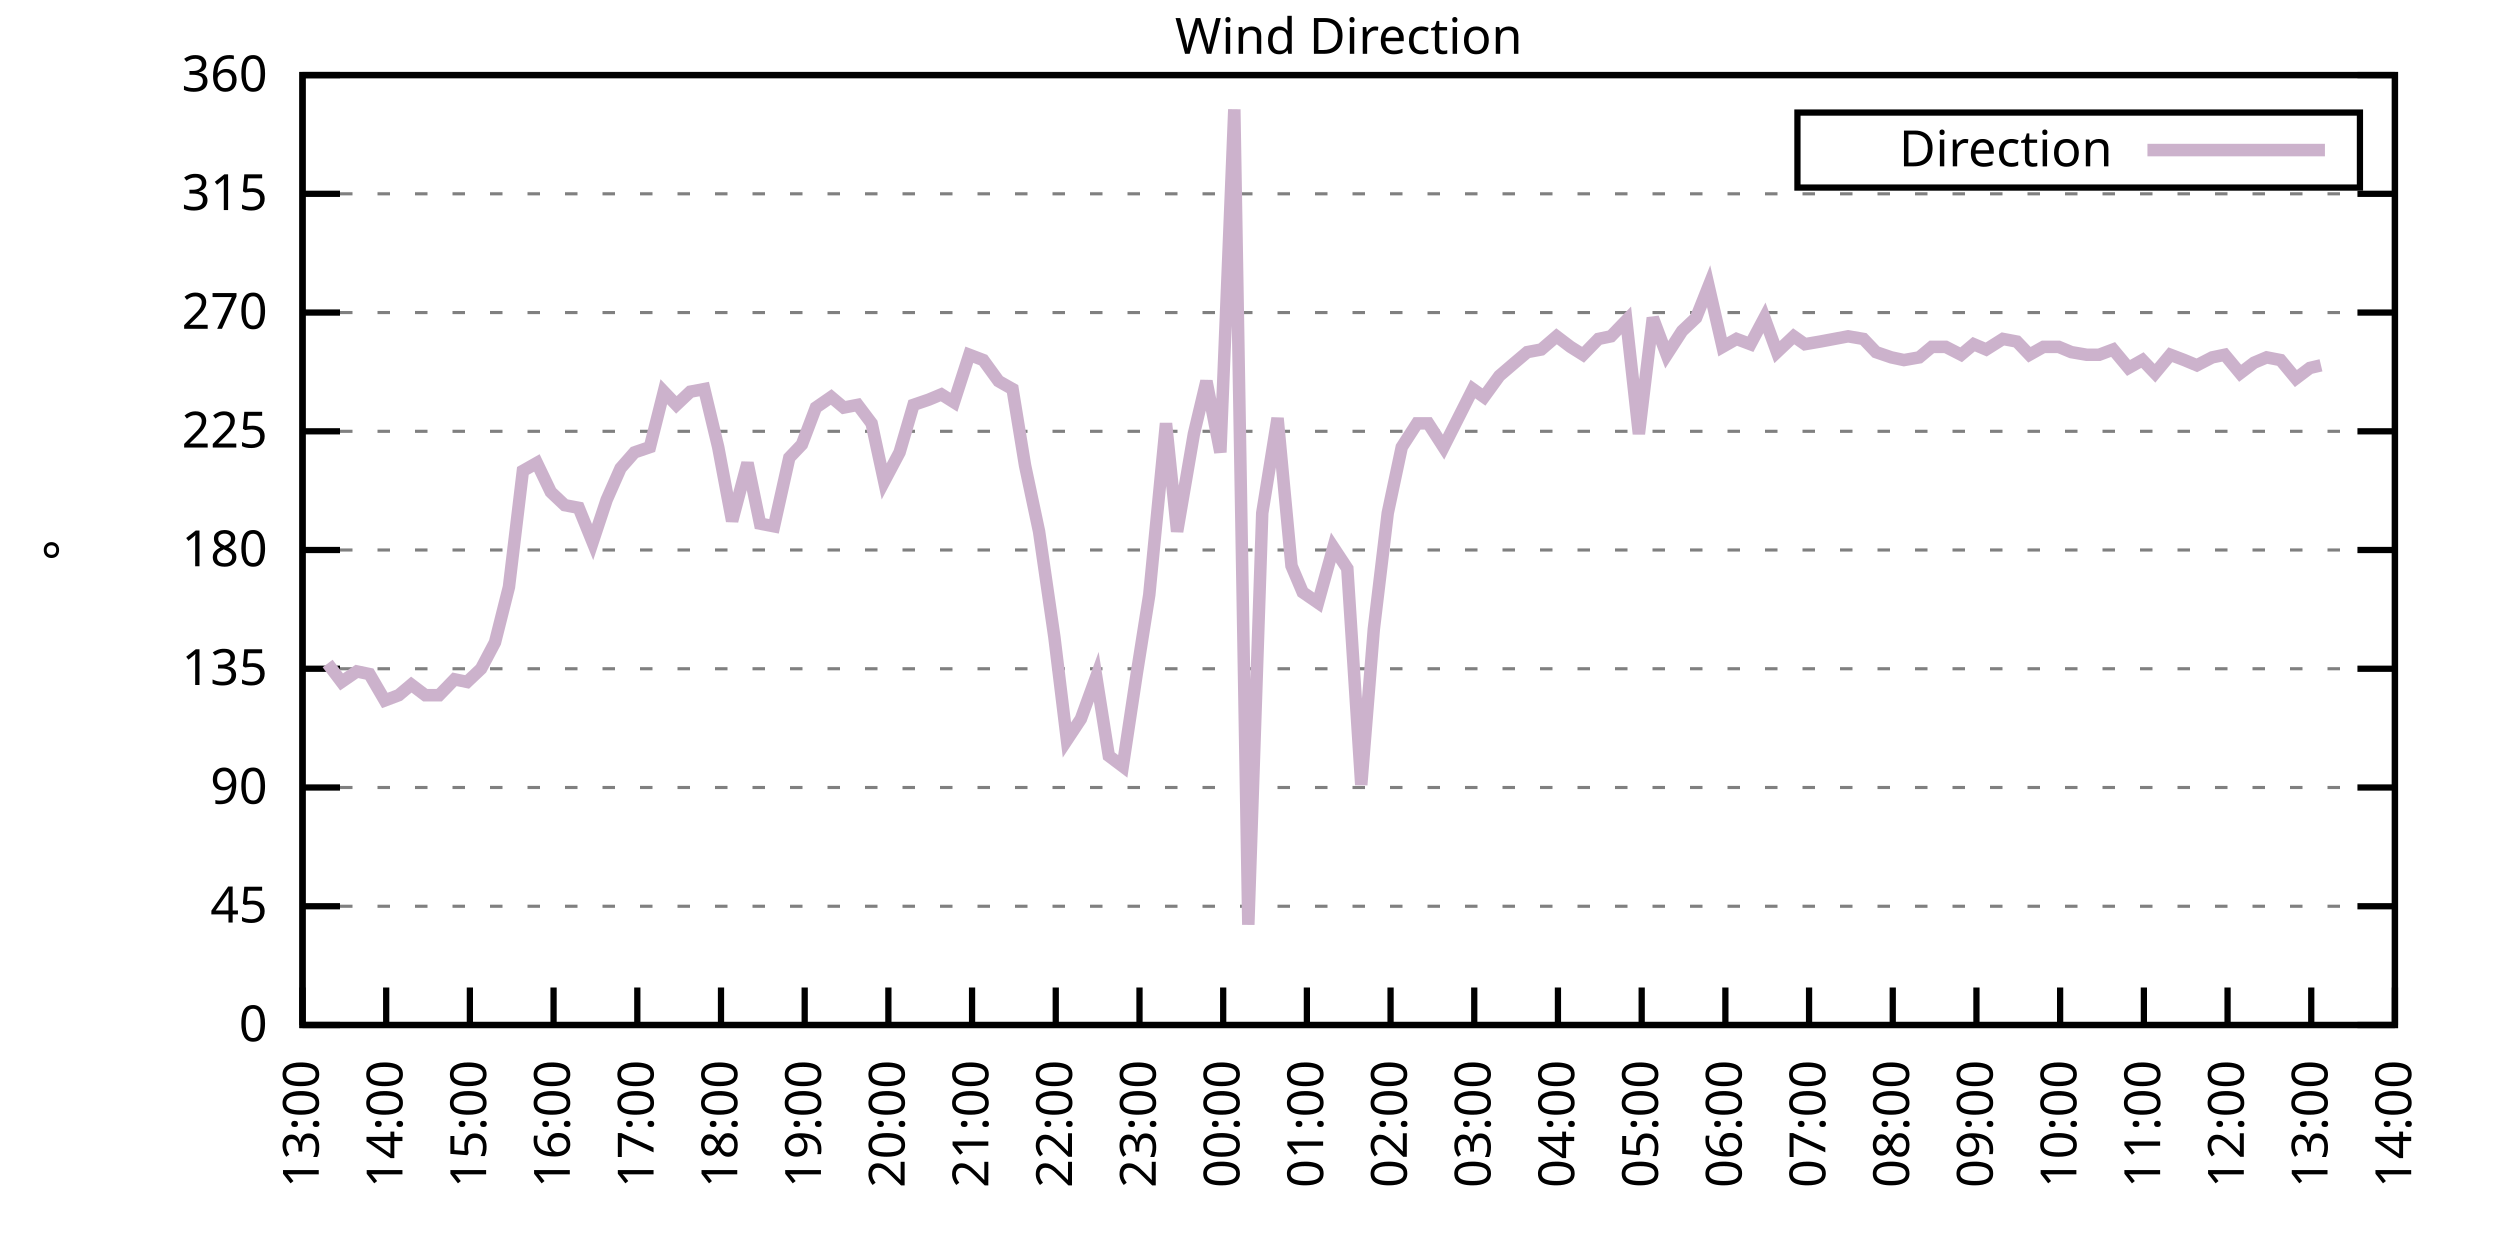
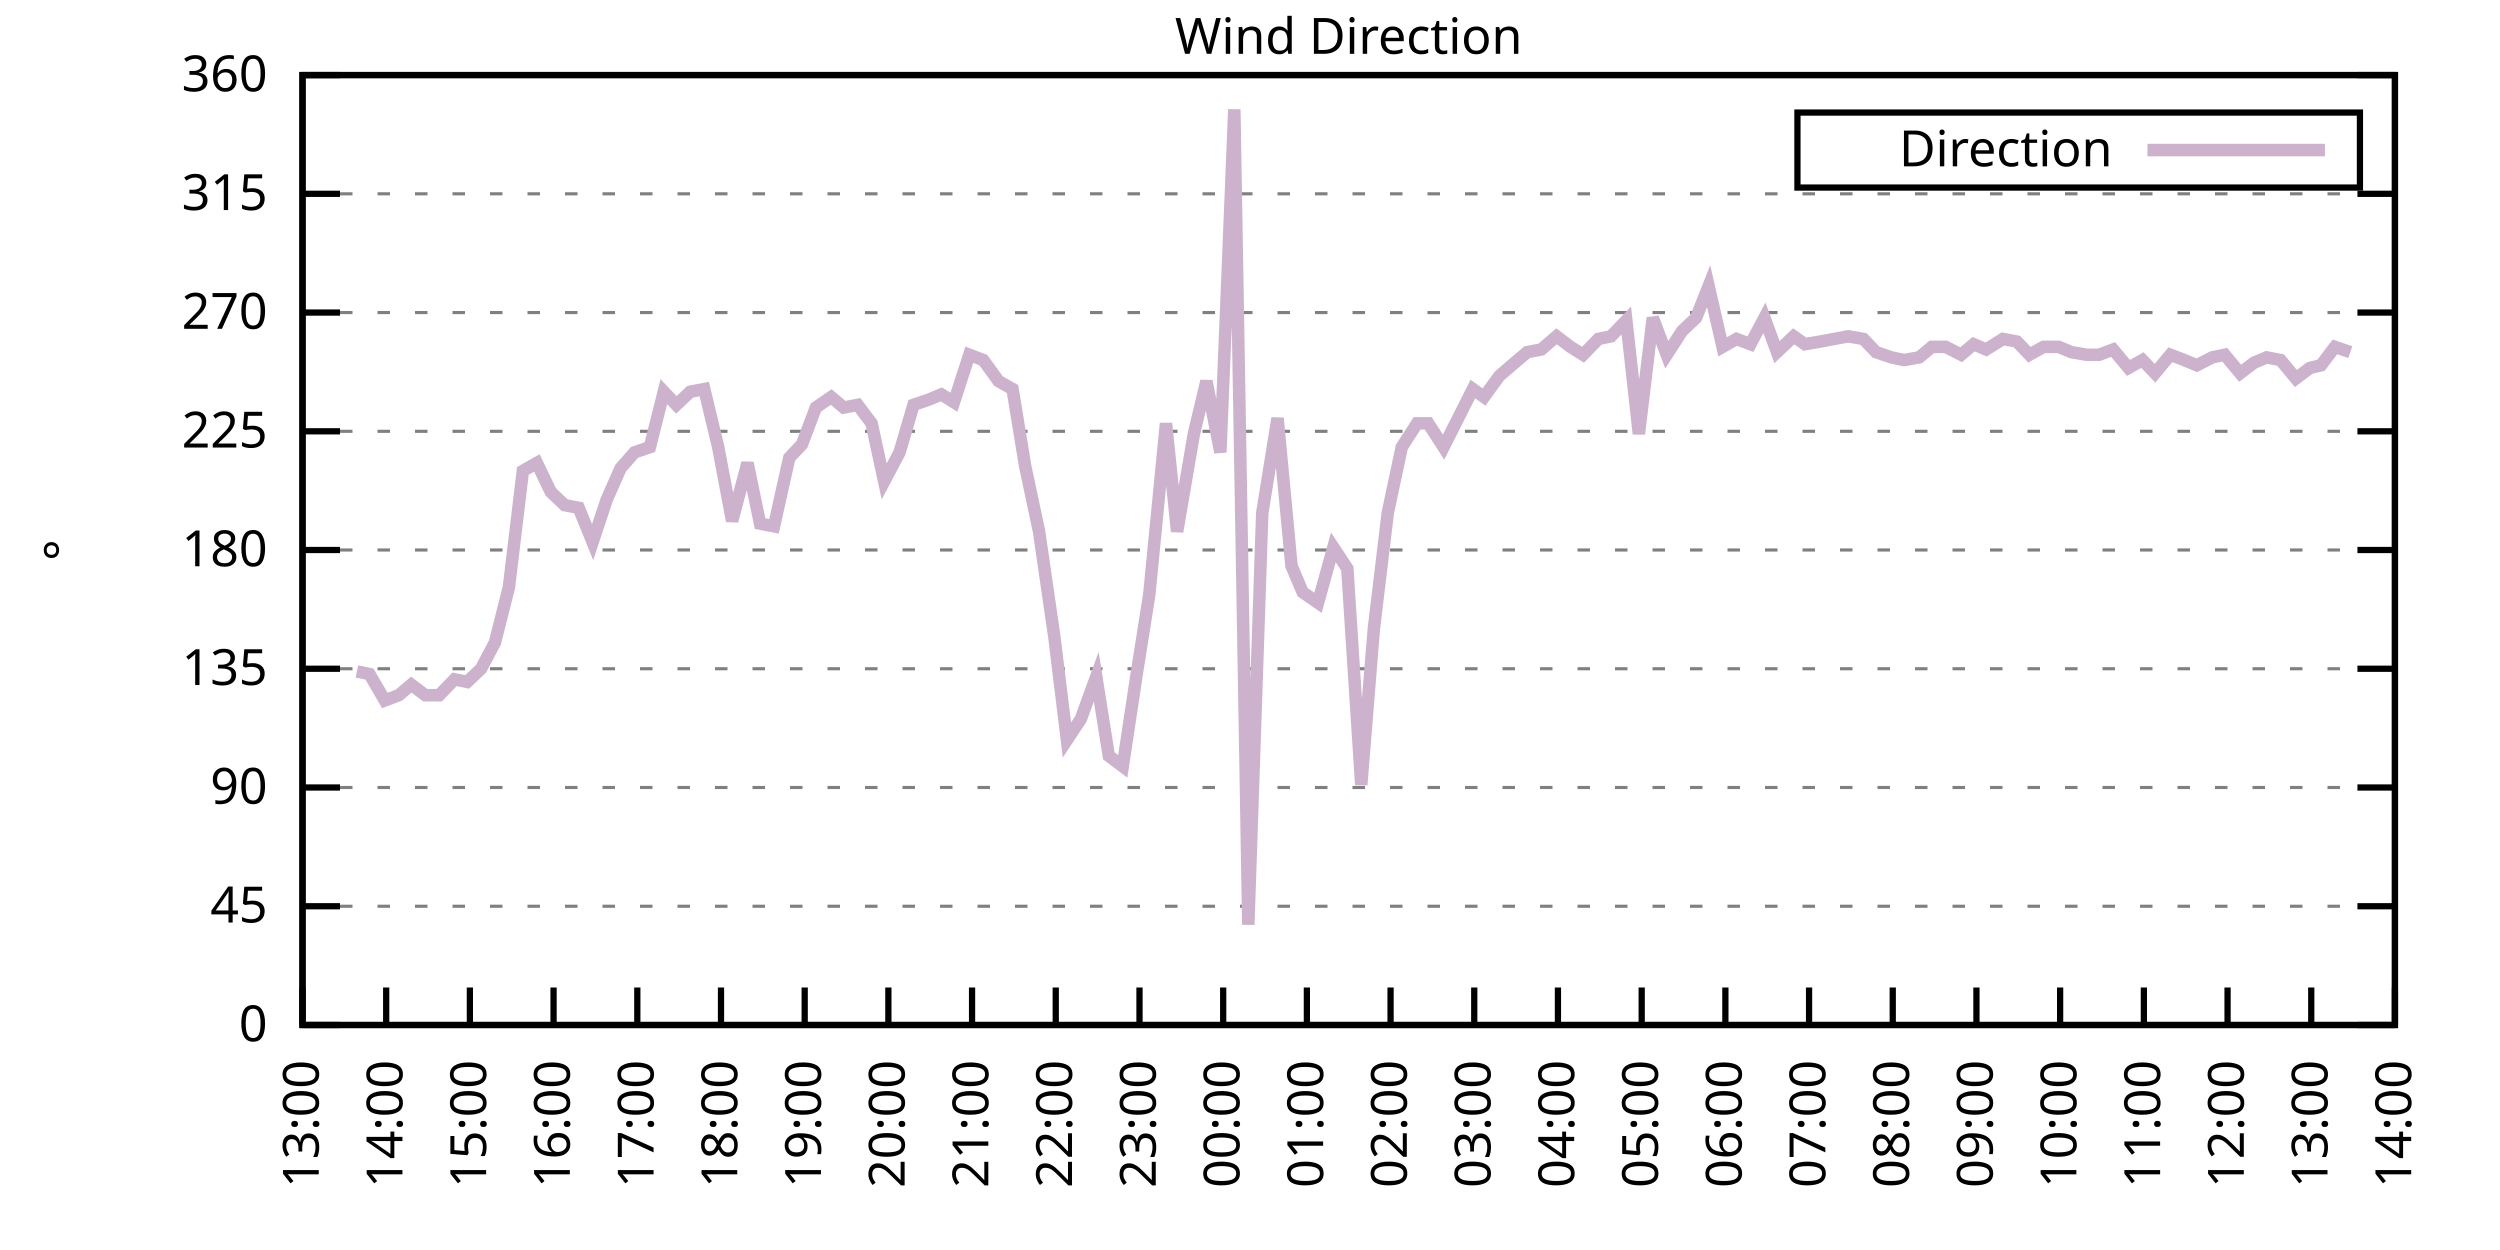
<svg xmlns="http://www.w3.org/2000/svg" xmlns:xlink="http://www.w3.org/1999/xlink" width="400" height="200" viewBox="0 0 400 200">
  <g id="gnuplot_canvas">
    <rect x="0" y="0" width="400" height="200" fill="none" />
    <defs>
      <circle id="gpDot" r="0.5" stroke-width="0.5" stroke="currentColor" />
      <path id="gpPt0" stroke-width="0.333" stroke="currentColor" d="M-1,0 h2 M0,-1 v2" />
      <path id="gpPt1" stroke-width="0.333" stroke="currentColor" d="M-1,-1 L1,1 M1,-1 L-1,1" />
      <path id="gpPt2" stroke-width="0.333" stroke="currentColor" d="M-1,0 L1,0 M0,-1 L0,1 M-1,-1 L1,1 M-1,1 L1,-1" />
      <rect id="gpPt3" stroke-width="0.333" stroke="currentColor" x="-1" y="-1" width="2" height="2" />
      <rect id="gpPt4" stroke-width="0.333" stroke="currentColor" fill="currentColor" x="-1" y="-1" width="2" height="2" />
      <circle id="gpPt5" stroke-width="0.333" stroke="currentColor" cx="0" cy="0" r="1" />
      <use xlink:href="#gpPt5" id="gpPt6" fill="currentColor" stroke="none" />
      <path id="gpPt7" stroke-width="0.333" stroke="currentColor" d="M0,-1.33 L-1.33,0.67 L1.33,0.67 z" />
      <use xlink:href="#gpPt7" id="gpPt8" fill="currentColor" stroke="none" />
      <use xlink:href="#gpPt7" id="gpPt9" stroke="currentColor" transform="rotate(180)" />
      <use xlink:href="#gpPt9" id="gpPt10" fill="currentColor" stroke="none" />
      <use xlink:href="#gpPt3" id="gpPt11" stroke="currentColor" transform="rotate(45)" />
      <use xlink:href="#gpPt11" id="gpPt12" fill="currentColor" stroke="none" />
      <path id="gpPt13" stroke-width="0.333" stroke="currentColor" d="M0,1.330 L1.265,0.411 L0.782,-1.067 L-0.782,-1.076 L-1.265,0.411 z" />
      <use xlink:href="#gpPt13" id="gpPt14" fill="currentColor" stroke="none" />
      <filter id="textbox" filterUnits="objectBoundingBox" x="0" y="0" height="1" width="1">
        <feFlood flood-color="white" flood-opacity="1" result="bgnd" />
        <feComposite in="SourceGraphic" in2="bgnd" operator="atop" />
      </filter>
      <filter id="greybox" filterUnits="objectBoundingBox" x="0" y="0" height="1" width="1">
        <feFlood flood-color="lightgrey" flood-opacity="1" result="grey" />
        <feComposite in="SourceGraphic" in2="grey" operator="atop" />
      </filter>
    </defs>
    <g fill="none" color="white" stroke="currentColor" stroke-width="1.00" stroke-linecap="butt" stroke-linejoin="miter">
</g>
    <g fill="none" color="black" stroke="currentColor" stroke-width="1.00" stroke-linecap="butt" stroke-linejoin="miter">
      <g stroke="none" shape-rendering="crispEdges">
        <polygon fill="rgb(255, 255, 255)" points="48.40,164.00 383.18,164.00 383.18,12.02 48.40,12.02 " />
      </g>
    </g>
    <g fill="none" color="black" stroke="currentColor" stroke-width="1.00" stroke-linecap="butt" stroke-linejoin="miter">
</g>
    <g fill="none" color="black" stroke="black" stroke-width="0.50" stroke-linecap="butt" stroke-linejoin="miter">
</g>
    <g fill="none" color="gray" stroke="currentColor" stroke-width="0.50" stroke-linecap="butt" stroke-linejoin="miter">
      <path stroke="gray" stroke-dasharray="2,4" class="gridline" d="M48.40,164.00 L383.19,164.00  " />
    </g>
    <g fill="none" color="gray" stroke="gray" stroke-width="1.00" stroke-linecap="butt" stroke-linejoin="miter">
</g>
    <g fill="none" color="black" stroke="currentColor" stroke-width="1.00" stroke-linecap="butt" stroke-linejoin="miter">
      <path stroke="black" d="M48.40,164.00 L54.40,164.00 M383.19,164.00 L377.19,164.00  " />
      <g transform="translate(42.80,166.60)" stroke="none" fill="black" font-family="Sans" font-size="8.00" text-anchor="end">
        <text>
          <tspan font-family="Sans"> 0</tspan>
        </text>
      </g>
    </g>
    <g fill="none" color="black" stroke="currentColor" stroke-width="1.00" stroke-linecap="butt" stroke-linejoin="miter">
</g>
    <g fill="none" color="black" stroke="black" stroke-width="0.50" stroke-linecap="butt" stroke-linejoin="miter">
</g>
    <g fill="none" color="gray" stroke="currentColor" stroke-width="0.50" stroke-linecap="butt" stroke-linejoin="miter">
      <path stroke="gray" stroke-dasharray="2,4" class="gridline" d="M48.40,145.00 L383.19,145.00  " />
    </g>
    <g fill="none" color="gray" stroke="gray" stroke-width="1.00" stroke-linecap="butt" stroke-linejoin="miter">
</g>
    <g fill="none" color="black" stroke="currentColor" stroke-width="1.00" stroke-linecap="butt" stroke-linejoin="miter">
      <path stroke="black" d="M48.40,145.00 L54.40,145.00 M383.19,145.00 L377.19,145.00  " />
      <g transform="translate(42.80,147.60)" stroke="none" fill="black" font-family="Sans" font-size="8.00" text-anchor="end">
        <text>
          <tspan font-family="Sans"> 45</tspan>
        </text>
      </g>
    </g>
    <g fill="none" color="black" stroke="currentColor" stroke-width="1.00" stroke-linecap="butt" stroke-linejoin="miter">
</g>
    <g fill="none" color="black" stroke="black" stroke-width="0.50" stroke-linecap="butt" stroke-linejoin="miter">
</g>
    <g fill="none" color="gray" stroke="currentColor" stroke-width="0.50" stroke-linecap="butt" stroke-linejoin="miter">
      <path stroke="gray" stroke-dasharray="2,4" class="gridline" d="M48.40,126.00 L383.19,126.00  " />
    </g>
    <g fill="none" color="gray" stroke="gray" stroke-width="1.00" stroke-linecap="butt" stroke-linejoin="miter">
</g>
    <g fill="none" color="black" stroke="currentColor" stroke-width="1.00" stroke-linecap="butt" stroke-linejoin="miter">
      <path stroke="black" d="M48.40,126.00 L54.40,126.00 M383.19,126.00 L377.19,126.00  " />
      <g transform="translate(42.80,128.60)" stroke="none" fill="black" font-family="Sans" font-size="8.00" text-anchor="end">
        <text>
          <tspan font-family="Sans"> 90</tspan>
        </text>
      </g>
    </g>
    <g fill="none" color="black" stroke="currentColor" stroke-width="1.00" stroke-linecap="butt" stroke-linejoin="miter">
</g>
    <g fill="none" color="black" stroke="black" stroke-width="0.50" stroke-linecap="butt" stroke-linejoin="miter">
</g>
    <g fill="none" color="gray" stroke="currentColor" stroke-width="0.50" stroke-linecap="butt" stroke-linejoin="miter">
      <path stroke="gray" stroke-dasharray="2,4" class="gridline" d="M48.40,107.00 L383.19,107.00  " />
    </g>
    <g fill="none" color="gray" stroke="gray" stroke-width="1.00" stroke-linecap="butt" stroke-linejoin="miter">
</g>
    <g fill="none" color="black" stroke="currentColor" stroke-width="1.00" stroke-linecap="butt" stroke-linejoin="miter">
      <path stroke="black" d="M48.40,107.00 L54.40,107.00 M383.19,107.00 L377.19,107.00  " />
      <g transform="translate(42.80,109.60)" stroke="none" fill="black" font-family="Sans" font-size="8.00" text-anchor="end">
        <text>
          <tspan font-family="Sans"> 135</tspan>
        </text>
      </g>
    </g>
    <g fill="none" color="black" stroke="currentColor" stroke-width="1.00" stroke-linecap="butt" stroke-linejoin="miter">
</g>
    <g fill="none" color="black" stroke="black" stroke-width="0.50" stroke-linecap="butt" stroke-linejoin="miter">
</g>
    <g fill="none" color="gray" stroke="currentColor" stroke-width="0.50" stroke-linecap="butt" stroke-linejoin="miter">
      <path stroke="gray" stroke-dasharray="2,4" class="gridline" d="M48.40,88.00 L383.19,88.00  " />
    </g>
    <g fill="none" color="gray" stroke="gray" stroke-width="1.00" stroke-linecap="butt" stroke-linejoin="miter">
</g>
    <g fill="none" color="black" stroke="currentColor" stroke-width="1.00" stroke-linecap="butt" stroke-linejoin="miter">
      <path stroke="black" d="M48.40,88.00 L54.40,88.00 M383.19,88.00 L377.19,88.00  " />
      <g transform="translate(42.80,90.60)" stroke="none" fill="black" font-family="Sans" font-size="8.00" text-anchor="end">
        <text>
          <tspan font-family="Sans"> 180</tspan>
        </text>
      </g>
    </g>
    <g fill="none" color="black" stroke="currentColor" stroke-width="1.00" stroke-linecap="butt" stroke-linejoin="miter">
</g>
    <g fill="none" color="black" stroke="black" stroke-width="0.50" stroke-linecap="butt" stroke-linejoin="miter">
</g>
    <g fill="none" color="gray" stroke="currentColor" stroke-width="0.50" stroke-linecap="butt" stroke-linejoin="miter">
      <path stroke="gray" stroke-dasharray="2,4" class="gridline" d="M48.40,69.01 L383.19,69.01  " />
    </g>
    <g fill="none" color="gray" stroke="gray" stroke-width="1.00" stroke-linecap="butt" stroke-linejoin="miter">
</g>
    <g fill="none" color="black" stroke="currentColor" stroke-width="1.00" stroke-linecap="butt" stroke-linejoin="miter">
      <path stroke="black" d="M48.40,69.01 L54.40,69.01 M383.19,69.01 L377.19,69.01  " />
      <g transform="translate(42.80,71.61)" stroke="none" fill="black" font-family="Sans" font-size="8.00" text-anchor="end">
        <text>
          <tspan font-family="Sans"> 225</tspan>
        </text>
      </g>
    </g>
    <g fill="none" color="black" stroke="currentColor" stroke-width="1.00" stroke-linecap="butt" stroke-linejoin="miter">
</g>
    <g fill="none" color="black" stroke="black" stroke-width="0.50" stroke-linecap="butt" stroke-linejoin="miter">
</g>
    <g fill="none" color="gray" stroke="currentColor" stroke-width="0.50" stroke-linecap="butt" stroke-linejoin="miter">
      <path stroke="gray" stroke-dasharray="2,4" class="gridline" d="M48.40,50.01 L383.19,50.01  " />
    </g>
    <g fill="none" color="gray" stroke="gray" stroke-width="1.00" stroke-linecap="butt" stroke-linejoin="miter">
</g>
    <g fill="none" color="black" stroke="currentColor" stroke-width="1.00" stroke-linecap="butt" stroke-linejoin="miter">
      <path stroke="black" d="M48.40,50.01 L54.40,50.01 M383.19,50.01 L377.19,50.01  " />
      <g transform="translate(42.80,52.61)" stroke="none" fill="black" font-family="Sans" font-size="8.00" text-anchor="end">
        <text>
          <tspan font-family="Sans"> 270</tspan>
        </text>
      </g>
    </g>
    <g fill="none" color="black" stroke="currentColor" stroke-width="1.00" stroke-linecap="butt" stroke-linejoin="miter">
</g>
    <g fill="none" color="black" stroke="black" stroke-width="0.50" stroke-linecap="butt" stroke-linejoin="miter">
</g>
    <g fill="none" color="gray" stroke="currentColor" stroke-width="0.50" stroke-linecap="butt" stroke-linejoin="miter">
      <path stroke="gray" stroke-dasharray="2,4" class="gridline" d="M48.40,31.01 L383.19,31.01  " />
    </g>
    <g fill="none" color="gray" stroke="gray" stroke-width="1.00" stroke-linecap="butt" stroke-linejoin="miter">
</g>
    <g fill="none" color="black" stroke="currentColor" stroke-width="1.00" stroke-linecap="butt" stroke-linejoin="miter">
      <path stroke="black" d="M48.40,31.01 L54.40,31.01 M383.19,31.01 L377.19,31.01  " />
      <g transform="translate(42.80,33.61)" stroke="none" fill="black" font-family="Sans" font-size="8.00" text-anchor="end">
        <text>
          <tspan font-family="Sans"> 315</tspan>
        </text>
      </g>
    </g>
    <g fill="none" color="black" stroke="currentColor" stroke-width="1.00" stroke-linecap="butt" stroke-linejoin="miter">
</g>
    <g fill="none" color="black" stroke="black" stroke-width="0.50" stroke-linecap="butt" stroke-linejoin="miter">
</g>
    <g fill="none" color="gray" stroke="currentColor" stroke-width="0.50" stroke-linecap="butt" stroke-linejoin="miter">
      <path stroke="gray" stroke-dasharray="2,4" class="gridline" d="M48.40,12.01 L383.19,12.01  " />
    </g>
    <g fill="none" color="gray" stroke="gray" stroke-width="1.00" stroke-linecap="butt" stroke-linejoin="miter">
</g>
    <g fill="none" color="black" stroke="currentColor" stroke-width="1.00" stroke-linecap="butt" stroke-linejoin="miter">
      <path stroke="black" d="M48.40,12.01 L54.40,12.01 M383.19,12.01 L377.19,12.01  " />
      <g transform="translate(42.80,14.61)" stroke="none" fill="black" font-family="Sans" font-size="8.00" text-anchor="end">
        <text>
          <tspan font-family="Sans"> 360</tspan>
        </text>
      </g>
    </g>
    <g fill="none" color="black" stroke="currentColor" stroke-width="1.00" stroke-linecap="butt" stroke-linejoin="miter">
      <path stroke="black" d="M48.40,164.00 L48.40,158.00  " />
      <g transform="translate(51.00,169.60) rotate(270.00)" stroke="none" fill="black" font-family="Sans" font-size="8.00" text-anchor="end">
        <text>
          <tspan font-family="Sans">13:00</tspan>
        </text>
      </g>
    </g>
    <g fill="none" color="black" stroke="currentColor" stroke-width="1.00" stroke-linecap="butt" stroke-linejoin="miter">
      <path stroke="black" d="M61.79,164.00 L61.79,158.00  " />
      <g transform="translate(64.39,169.60) rotate(270.00)" stroke="none" fill="black" font-family="Sans" font-size="8.00" text-anchor="end">
        <text>
          <tspan font-family="Sans">14:00</tspan>
        </text>
      </g>
    </g>
    <g fill="none" color="black" stroke="currentColor" stroke-width="1.00" stroke-linecap="butt" stroke-linejoin="miter">
      <path stroke="black" d="M75.18,164.00 L75.18,158.00  " />
      <g transform="translate(77.78,169.60) rotate(270.00)" stroke="none" fill="black" font-family="Sans" font-size="8.00" text-anchor="end">
        <text>
          <tspan font-family="Sans">15:00</tspan>
        </text>
      </g>
    </g>
    <g fill="none" color="black" stroke="currentColor" stroke-width="1.00" stroke-linecap="butt" stroke-linejoin="miter">
      <path stroke="black" d="M88.57,164.00 L88.57,158.00  " />
      <g transform="translate(91.17,169.60) rotate(270.00)" stroke="none" fill="black" font-family="Sans" font-size="8.00" text-anchor="end">
        <text>
          <tspan font-family="Sans">16:00</tspan>
        </text>
      </g>
    </g>
    <g fill="none" color="black" stroke="currentColor" stroke-width="1.00" stroke-linecap="butt" stroke-linejoin="miter">
      <path stroke="black" d="M101.97,164.00 L101.97,158.00  " />
      <g transform="translate(104.57,169.60) rotate(270.00)" stroke="none" fill="black" font-family="Sans" font-size="8.00" text-anchor="end">
        <text>
          <tspan font-family="Sans">17:00</tspan>
        </text>
      </g>
    </g>
    <g fill="none" color="black" stroke="currentColor" stroke-width="1.00" stroke-linecap="butt" stroke-linejoin="miter">
      <path stroke="black" d="M115.36,164.00 L115.36,158.00  " />
      <g transform="translate(117.96,169.60) rotate(270.00)" stroke="none" fill="black" font-family="Sans" font-size="8.00" text-anchor="end">
        <text>
          <tspan font-family="Sans">18:00</tspan>
        </text>
      </g>
    </g>
    <g fill="none" color="black" stroke="currentColor" stroke-width="1.00" stroke-linecap="butt" stroke-linejoin="miter">
      <path stroke="black" d="M128.75,164.00 L128.75,158.00  " />
      <g transform="translate(131.35,169.60) rotate(270.00)" stroke="none" fill="black" font-family="Sans" font-size="8.00" text-anchor="end">
        <text>
          <tspan font-family="Sans">19:00</tspan>
        </text>
      </g>
    </g>
    <g fill="none" color="black" stroke="currentColor" stroke-width="1.00" stroke-linecap="butt" stroke-linejoin="miter">
      <path stroke="black" d="M142.14,164.00 L142.14,158.00  " />
      <g transform="translate(144.74,169.60) rotate(270.00)" stroke="none" fill="black" font-family="Sans" font-size="8.00" text-anchor="end">
        <text>
          <tspan font-family="Sans">20:00</tspan>
        </text>
      </g>
    </g>
    <g fill="none" color="black" stroke="currentColor" stroke-width="1.00" stroke-linecap="butt" stroke-linejoin="miter">
      <path stroke="black" d="M155.53,164.00 L155.53,158.00  " />
      <g transform="translate(158.13,169.60) rotate(270.00)" stroke="none" fill="black" font-family="Sans" font-size="8.00" text-anchor="end">
        <text>
          <tspan font-family="Sans">21:00</tspan>
        </text>
      </g>
    </g>
    <g fill="none" color="black" stroke="currentColor" stroke-width="1.00" stroke-linecap="butt" stroke-linejoin="miter">
      <path stroke="black" d="M168.92,164.00 L168.92,158.00  " />
      <g transform="translate(171.52,169.60) rotate(270.00)" stroke="none" fill="black" font-family="Sans" font-size="8.00" text-anchor="end">
        <text>
          <tspan font-family="Sans">22:00</tspan>
        </text>
      </g>
    </g>
    <g fill="none" color="black" stroke="currentColor" stroke-width="1.00" stroke-linecap="butt" stroke-linejoin="miter">
      <path stroke="black" d="M182.32,164.00 L182.32,158.00  " />
      <g transform="translate(184.92,169.60) rotate(270.00)" stroke="none" fill="black" font-family="Sans" font-size="8.00" text-anchor="end">
        <text>
          <tspan font-family="Sans">23:00</tspan>
        </text>
      </g>
    </g>
    <g fill="none" color="black" stroke="currentColor" stroke-width="1.00" stroke-linecap="butt" stroke-linejoin="miter">
      <path stroke="black" d="M195.71,164.00 L195.71,158.00  " />
      <g transform="translate(198.31,169.60) rotate(270.00)" stroke="none" fill="black" font-family="Sans" font-size="8.00" text-anchor="end">
        <text>
          <tspan font-family="Sans">00:00</tspan>
        </text>
      </g>
    </g>
    <g fill="none" color="black" stroke="currentColor" stroke-width="1.00" stroke-linecap="butt" stroke-linejoin="miter">
      <path stroke="black" d="M209.10,164.00 L209.10,158.00  " />
      <g transform="translate(211.70,169.60) rotate(270.00)" stroke="none" fill="black" font-family="Sans" font-size="8.00" text-anchor="end">
        <text>
          <tspan font-family="Sans">01:00</tspan>
        </text>
      </g>
    </g>
    <g fill="none" color="black" stroke="currentColor" stroke-width="1.00" stroke-linecap="butt" stroke-linejoin="miter">
      <path stroke="black" d="M222.49,164.00 L222.49,158.00  " />
      <g transform="translate(225.09,169.60) rotate(270.00)" stroke="none" fill="black" font-family="Sans" font-size="8.00" text-anchor="end">
        <text>
          <tspan font-family="Sans">02:00</tspan>
        </text>
      </g>
    </g>
    <g fill="none" color="black" stroke="currentColor" stroke-width="1.00" stroke-linecap="butt" stroke-linejoin="miter">
      <path stroke="black" d="M235.88,164.00 L235.88,158.00  " />
      <g transform="translate(238.48,169.60) rotate(270.00)" stroke="none" fill="black" font-family="Sans" font-size="8.00" text-anchor="end">
        <text>
          <tspan font-family="Sans">03:00</tspan>
        </text>
      </g>
    </g>
    <g fill="none" color="black" stroke="currentColor" stroke-width="1.00" stroke-linecap="butt" stroke-linejoin="miter">
      <path stroke="black" d="M249.27,164.00 L249.27,158.00  " />
      <g transform="translate(251.87,169.60) rotate(270.00)" stroke="none" fill="black" font-family="Sans" font-size="8.00" text-anchor="end">
        <text>
          <tspan font-family="Sans">04:00</tspan>
        </text>
      </g>
    </g>
    <g fill="none" color="black" stroke="currentColor" stroke-width="1.00" stroke-linecap="butt" stroke-linejoin="miter">
      <path stroke="black" d="M262.67,164.00 L262.67,158.00  " />
      <g transform="translate(265.27,169.60) rotate(270.00)" stroke="none" fill="black" font-family="Sans" font-size="8.00" text-anchor="end">
        <text>
          <tspan font-family="Sans">05:00</tspan>
        </text>
      </g>
    </g>
    <g fill="none" color="black" stroke="currentColor" stroke-width="1.00" stroke-linecap="butt" stroke-linejoin="miter">
      <path stroke="black" d="M276.06,164.00 L276.06,158.00  " />
      <g transform="translate(278.66,169.60) rotate(270.00)" stroke="none" fill="black" font-family="Sans" font-size="8.00" text-anchor="end">
        <text>
          <tspan font-family="Sans">06:00</tspan>
        </text>
      </g>
    </g>
    <g fill="none" color="black" stroke="currentColor" stroke-width="1.00" stroke-linecap="butt" stroke-linejoin="miter">
      <path stroke="black" d="M289.45,164.00 L289.45,158.00  " />
      <g transform="translate(292.05,169.60) rotate(270.00)" stroke="none" fill="black" font-family="Sans" font-size="8.00" text-anchor="end">
        <text>
          <tspan font-family="Sans">07:00</tspan>
        </text>
      </g>
    </g>
    <g fill="none" color="black" stroke="currentColor" stroke-width="1.00" stroke-linecap="butt" stroke-linejoin="miter">
      <path stroke="black" d="M302.84,164.00 L302.84,158.00  " />
      <g transform="translate(305.44,169.60) rotate(270.00)" stroke="none" fill="black" font-family="Sans" font-size="8.00" text-anchor="end">
        <text>
          <tspan font-family="Sans">08:00</tspan>
        </text>
      </g>
    </g>
    <g fill="none" color="black" stroke="currentColor" stroke-width="1.00" stroke-linecap="butt" stroke-linejoin="miter">
      <path stroke="black" d="M316.23,164.00 L316.23,158.00  " />
      <g transform="translate(318.83,169.60) rotate(270.00)" stroke="none" fill="black" font-family="Sans" font-size="8.00" text-anchor="end">
        <text>
          <tspan font-family="Sans">09:00</tspan>
        </text>
      </g>
    </g>
    <g fill="none" color="black" stroke="currentColor" stroke-width="1.00" stroke-linecap="butt" stroke-linejoin="miter">
      <path stroke="black" d="M329.62,164.00 L329.62,158.00  " />
      <g transform="translate(332.22,169.60) rotate(270.00)" stroke="none" fill="black" font-family="Sans" font-size="8.00" text-anchor="end">
        <text>
          <tspan font-family="Sans">10:00</tspan>
        </text>
      </g>
    </g>
    <g fill="none" color="black" stroke="currentColor" stroke-width="1.00" stroke-linecap="butt" stroke-linejoin="miter">
      <path stroke="black" d="M343.02,164.00 L343.02,158.00  " />
      <g transform="translate(345.62,169.60) rotate(270.00)" stroke="none" fill="black" font-family="Sans" font-size="8.00" text-anchor="end">
        <text>
          <tspan font-family="Sans">11:00</tspan>
        </text>
      </g>
    </g>
    <g fill="none" color="black" stroke="currentColor" stroke-width="1.00" stroke-linecap="butt" stroke-linejoin="miter">
      <path stroke="black" d="M356.41,164.00 L356.41,158.00  " />
      <g transform="translate(359.01,169.60) rotate(270.00)" stroke="none" fill="black" font-family="Sans" font-size="8.00" text-anchor="end">
        <text>
          <tspan font-family="Sans">12:00</tspan>
        </text>
      </g>
    </g>
    <g fill="none" color="black" stroke="currentColor" stroke-width="1.00" stroke-linecap="butt" stroke-linejoin="miter">
      <path stroke="black" d="M369.80,164.00 L369.80,158.00  " />
      <g transform="translate(372.40,169.60) rotate(270.00)" stroke="none" fill="black" font-family="Sans" font-size="8.00" text-anchor="end">
        <text>
          <tspan font-family="Sans">13:00</tspan>
        </text>
      </g>
    </g>
    <g fill="none" color="black" stroke="currentColor" stroke-width="1.00" stroke-linecap="butt" stroke-linejoin="miter">
      <path stroke="black" d="M383.19,164.00 L383.19,158.00  " />
      <g transform="translate(385.79,169.60) rotate(270.00)" stroke="none" fill="black" font-family="Sans" font-size="8.00" text-anchor="end">
        <text>
          <tspan font-family="Sans">14:00</tspan>
        </text>
      </g>
    </g>
    <g fill="none" color="black" stroke="currentColor" stroke-width="1.00" stroke-linecap="butt" stroke-linejoin="miter">
</g>
    <g fill="none" color="black" stroke="currentColor" stroke-width="1.00" stroke-linecap="butt" stroke-linejoin="miter">
      <path stroke="black" d="M48.40,12.01 L48.40,164.00 L383.19,164.00 L383.19,12.01 L48.40,12.01 Z  " />
    </g>
    <g fill="none" color="black" stroke="currentColor" stroke-width="1.00" stroke-linecap="butt" stroke-linejoin="miter">
</g>
    <g fill="none" color="black" stroke="currentColor" stroke-width="1.00" stroke-linecap="butt" stroke-linejoin="miter">
      <path stroke="black" d="M287.59,30.01 L287.59,18.01 L377.59,18.01 L377.59,30.01 L287.59,30.01 Z  " />
    </g>
    <g id="Wind_direction_plot_1">
      <g fill="none" color="white" stroke="black" stroke-width="2.00" stroke-linecap="butt" stroke-linejoin="miter">
</g>
      <g fill="none" color="black" stroke="currentColor" stroke-width="2.00" stroke-linecap="butt" stroke-linejoin="miter">
        <g transform="translate(337.99,26.61)" stroke="none" fill="black" font-family="Sans" font-size="8.00" text-anchor="end">
          <text>
            <tspan font-family="Sans">Direction</tspan>
          </text>
        </g>
      </g>
      <g fill="none" color="black" stroke="currentColor" stroke-width="2.00" stroke-linecap="butt" stroke-linejoin="miter">
-         <path stroke="rgb(204, 178, 204)" d="M343.59,24.01 L371.99,24.01 M52.42,106.16 L54.65,109.11 L57.10,107.43 L59.11,107.85 L61.57,112.07 L63.80,111.23   L65.81,109.54 L68.04,111.23 L70.27,111.23 L72.73,108.69 L74.74,109.11 L76.97,107.00 L79.20,102.78 L81.43,93.92   L83.66,75.34 L85.90,74.07 L88.13,78.72 L90.36,80.83 L92.59,81.25 L94.82,86.74 L97.06,79.98 L99.29,74.92   L101.52,72.38 L103.98,71.54 L106.21,62.67 L108.22,64.78 L110.45,62.67 L112.68,62.25 L114.91,71.54 L117.14,83.36   L119.60,74.07 L121.61,83.78 L123.84,84.21 L126.29,73.23 L128.30,71.12 L130.54,65.21 L132.99,63.52 L135.00,65.21   L137.23,64.78 L139.46,67.74 L141.47,77.03 L143.93,72.38 L146.16,64.78 L148.61,63.94 L150.62,63.10 L152.63,64.36   L155.09,56.76 L157.32,57.61 L159.77,60.98 L162.01,62.25 L164.01,74.49 L166.25,85.05 L168.70,101.94 L170.71,118.40   L172.94,115.03 L175.40,108.27 L177.41,120.94 L179.64,122.62 L181.87,107.85 L183.88,95.18 L186.56,67.74 L188.34,85.05   L191.02,69.43 L193.03,60.98 L195.26,72.38 L197.49,17.50 L199.73,147.96 L201.96,82.09 L204.41,66.90 L206.64,90.54   L208.43,94.76 L210.88,96.45 L213.34,87.58 L215.57,90.96 L217.80,125.58 L219.81,100.67 L222.04,82.09 L224.28,71.54   L226.73,67.74 L228.52,67.74 L230.97,71.54 L235.66,62.25 L237.44,63.52 L239.90,60.14 L242.36,58.03 L244.36,56.34   L246.60,55.92 L249.05,53.81 L251.28,55.50 L253.29,56.76 L255.75,54.23 L257.76,53.81 L260.21,51.27 L262.22,69.43   L264.45,50.85 L266.68,56.76 L269.14,52.96 L271.37,50.85 L273.38,45.79 L275.61,55.50 L277.84,54.23 L280.07,55.07   L282.31,50.85 L284.32,56.34 L286.99,53.81 L288.78,55.07 L291.23,54.65 L293.47,54.23 L295.70,53.81 L298.15,54.23   L300.16,56.34 L302.62,57.18 L304.63,57.61 L307.08,57.18 L309.09,55.50 L311.32,55.50 L313.78,56.76 L315.79,55.07   L317.79,55.92 L320.47,54.23 L322.70,54.65 L324.71,56.76 L326.95,55.50 L329.40,55.50 L331.41,56.34 L333.86,56.76   L335.87,56.76 L338.10,55.92 L340.56,58.87 L342.79,57.61 L344.80,59.72 L347.26,56.76 L349.49,57.61 L351.50,58.45   L353.95,57.18 L355.96,56.76 L358.42,59.72 L360.65,58.03 L362.66,57.18 L364.89,57.61 L367.34,60.56 L369.58,58.87   L371.36,58.45  " />
+         <path stroke="rgb(204, 178, 204)" d="M343.59,24.01 L371.99,24.01 M57.10,107.43 L59.11,107.85 L61.57,112.07 L63.80,111.23 L65.81,109.54 L68.04,111.23   L70.27,111.23 L72.73,108.69 L74.74,109.11 L76.97,107.00 L79.20,102.78 L81.43,93.92 L83.66,75.34 L85.90,74.07   L88.13,78.72 L90.36,80.83 L92.59,81.25 L94.82,86.74 L97.06,79.98 L99.29,74.92 L101.52,72.38 L103.98,71.54   L106.21,62.67 L108.22,64.78 L110.45,62.67 L112.68,62.25 L114.91,71.54 L117.14,83.36 L119.60,74.07 L121.61,83.78   L123.84,84.21 L126.29,73.23 L128.30,71.12 L130.54,65.21 L132.99,63.52 L135.00,65.21 L137.23,64.78 L139.46,67.74   L141.47,77.03 L143.93,72.38 L146.16,64.78 L148.61,63.94 L150.62,63.10 L152.63,64.36 L155.09,56.76 L157.32,57.61   L159.77,60.98 L162.01,62.25 L164.01,74.49 L166.25,85.05 L168.70,101.94 L170.71,118.40 L172.94,115.03 L175.40,108.27   L177.41,120.94 L179.64,122.62 L181.87,107.85 L183.88,95.18 L186.56,67.74 L188.34,85.05 L191.02,69.43 L193.03,60.98   L195.26,72.38 L197.49,17.50 L199.73,147.96 L201.96,82.09 L204.41,66.90 L206.64,90.54 L208.43,94.76 L210.88,96.45   L213.34,87.58 L215.57,90.96 L217.80,125.58 L219.81,100.67 L222.04,82.09 L224.28,71.54 L226.73,67.74 L228.52,67.74   L230.97,71.54 L235.66,62.25 L237.44,63.52 L239.90,60.14 L242.36,58.03 L244.36,56.34 L246.60,55.92 L249.05,53.81   L251.28,55.50 L253.29,56.76 L255.75,54.23 L257.76,53.81 L260.21,51.27 L262.22,69.43 L264.45,50.85 L266.68,56.76   L269.14,52.96 L271.37,50.85 L273.38,45.79 L275.61,55.50 L277.84,54.23 L280.07,55.07 L282.31,50.85 L284.32,56.34   L286.99,53.81 L288.78,55.07 L291.23,54.65 L293.47,54.23 L295.70,53.81 L298.15,54.23 L300.16,56.34 L302.62,57.18   L304.63,57.61 L307.08,57.18 L309.09,55.50 L311.32,55.50 L313.78,56.76 L315.79,55.07 L317.79,55.92 L320.47,54.23   L322.70,54.65 L324.71,56.76 L326.95,55.50 L329.40,55.50 L331.41,56.34 L333.86,56.76 L335.87,56.76 L338.10,55.92   L340.56,58.87 L342.79,57.61 L344.80,59.72 L347.26,56.76 L349.49,57.61 L351.50,58.45 L353.95,57.18 L355.96,56.76   L358.42,59.72 L360.65,58.03 L362.66,57.18 L364.89,57.61 L367.34,60.56 L369.58,58.87 L371.36,58.45 L373.59,55.50   L376.05,56.34  " />
      </g>
    </g>
    <g fill="none" color="black" stroke="currentColor" stroke-width="2.00" stroke-linecap="butt" stroke-linejoin="miter">
</g>
    <g fill="none" color="black" stroke="black" stroke-width="1.00" stroke-linecap="butt" stroke-linejoin="miter">
</g>
    <g fill="none" color="black" stroke="currentColor" stroke-width="1.00" stroke-linecap="butt" stroke-linejoin="miter">
      <path stroke="black" d="M48.40,12.01 L48.40,164.00 L383.19,164.00 L383.19,12.01 L48.40,12.01 Z  " />
      <g transform="translate(12.80,88.01) rotate(270.00)" stroke="none" fill="black" font-family="Sans" font-size="8.00" text-anchor="middle">
        <text>
          <tspan font-family="Sans">°</tspan>
        </text>
      </g>
    </g>
    <g fill="none" color="black" stroke="currentColor" stroke-width="1.00" stroke-linecap="butt" stroke-linejoin="miter">
</g>
    <g fill="none" color="black" stroke="currentColor" stroke-width="1.00" stroke-linecap="butt" stroke-linejoin="miter">
      <g transform="translate(215.79,8.61)" stroke="none" fill="black" font-family="Sans" font-size="8.00" text-anchor="middle">
        <text>
          <tspan font-family="Sans">Wind Direction</tspan>
        </text>
      </g>
    </g>
    <g fill="none" color="black" stroke="currentColor" stroke-width="1.00" stroke-linecap="butt" stroke-linejoin="miter">
</g>
  </g>
</svg>
